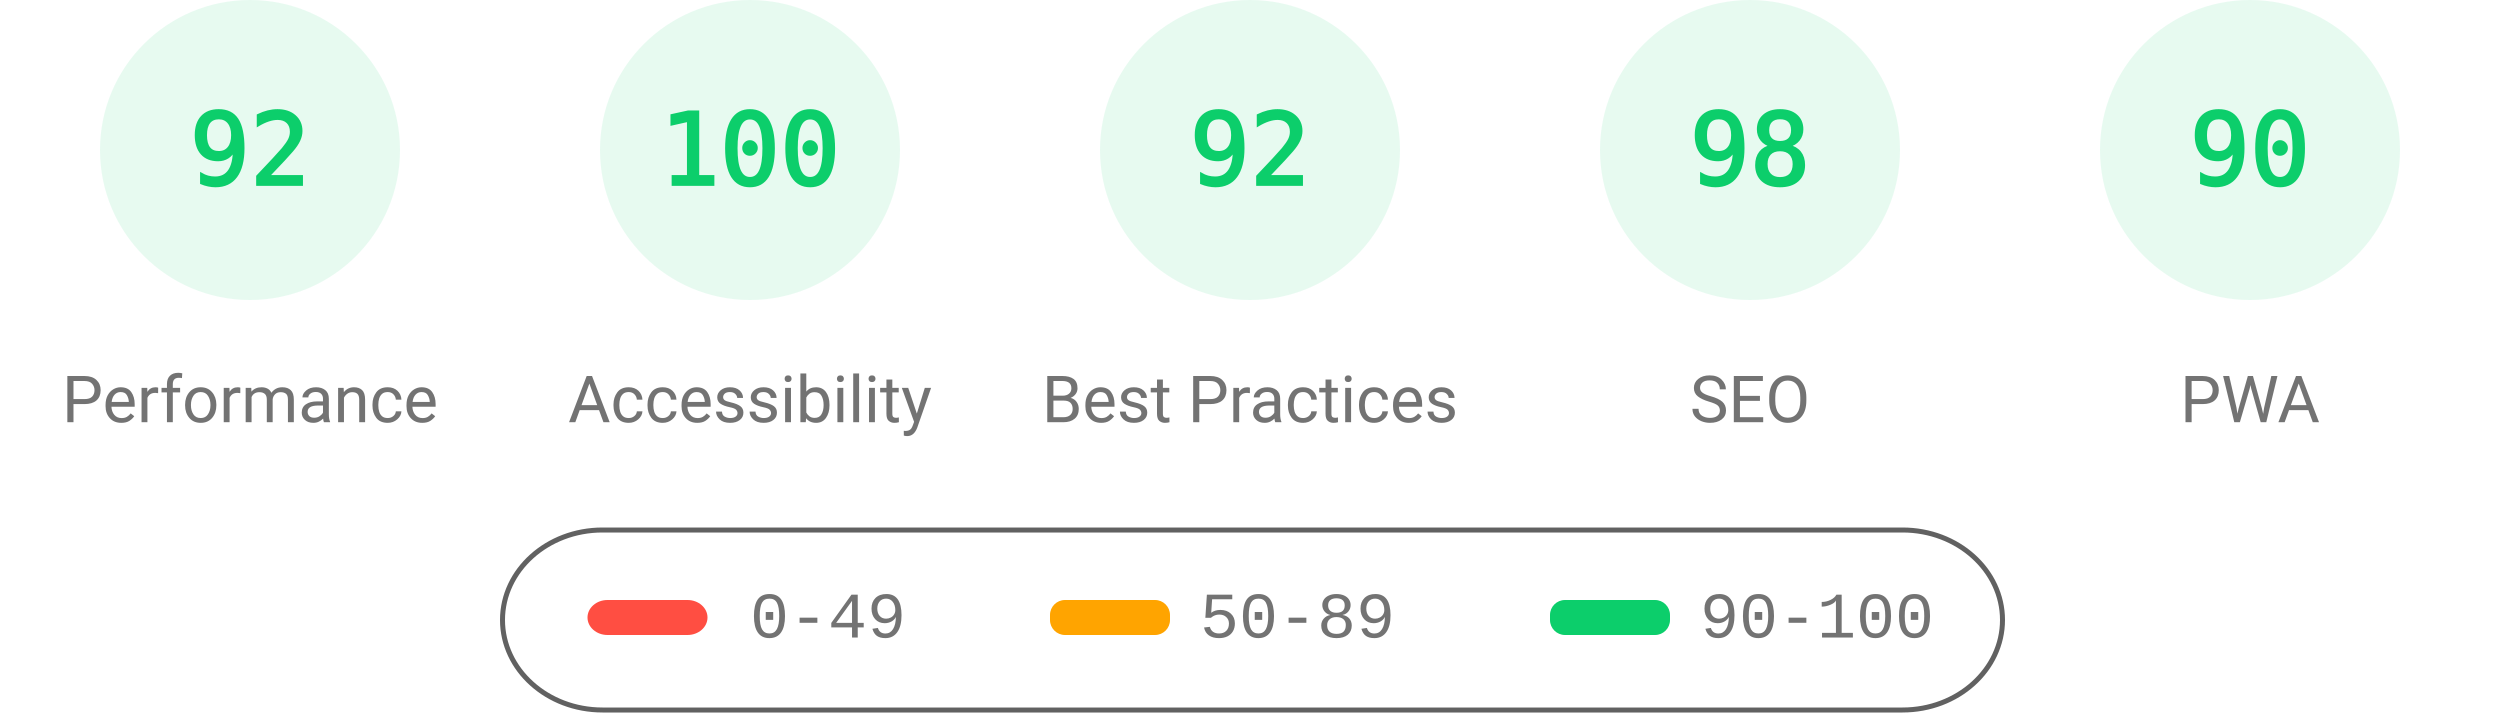
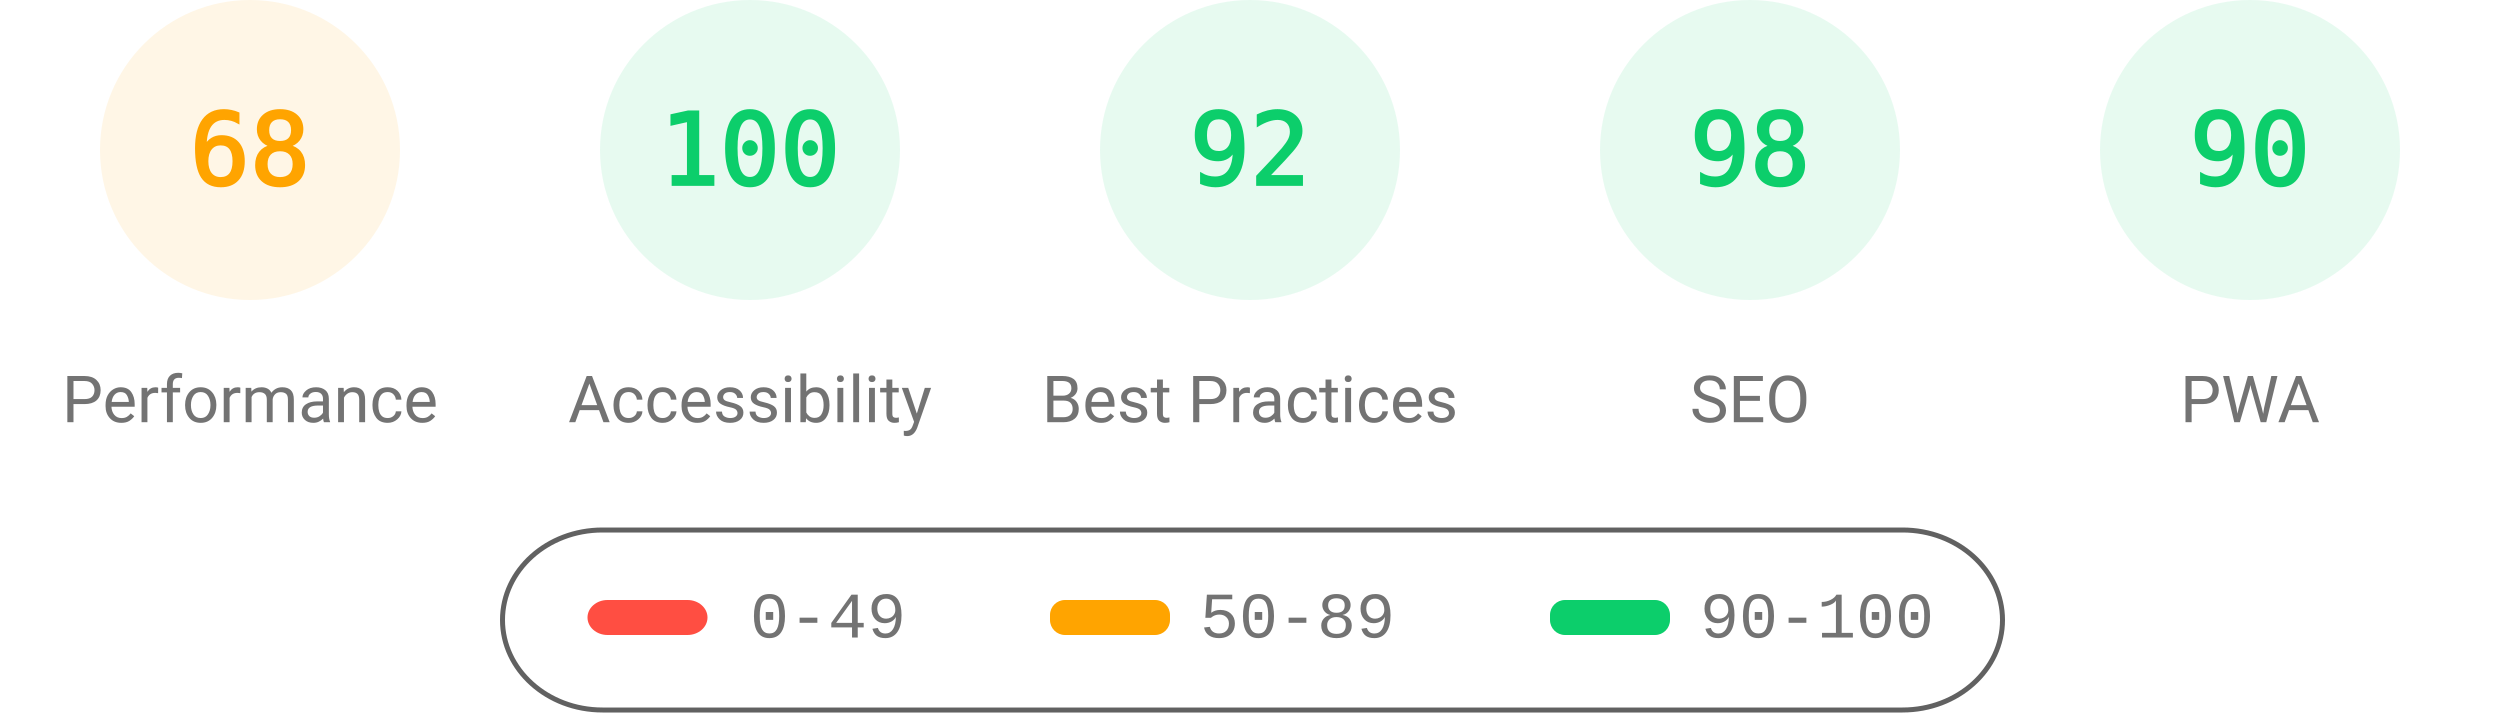
<svg xmlns="http://www.w3.org/2000/svg" fill="none" width="1000" height="285">
  <style>.gauge-base{opacity:.1}.gauge-arc{fill:none;animation-delay:250ms;stroke-linecap:round;transform:rotate(-90deg);transform-origin:100px 60px;animation:load-gauge 1s ease forwards}.guage-text{font-size:40px;font-family:monospace;text-align:center}.guage-red{color:#ff4e42;fill:#ff4e42;stroke:#ff4e42}.guage-orange{color:#ffa400;fill:#ffa400;stroke:#ffa400}.guage-green{color:#0cce6b;fill:#0cce6b;stroke:#0cce6b}.guage-undefined{color:#5c5c5c;fill:#5c5c5c;stroke:#5c5c5c}.guage-title{color:#737373;fill:#737373;stroke:none;font-size:26px;line-height:26px;font-family:Roboto,Halvetica,Arial,sans-serif}@keyframes load-gauge{from{stroke-dasharray:0 352.858}}</style>
-   <svg class="guage-div guage-perf guage-green" viewBox="0 0 200 200" width="200" height="200">
+   <svg class="guage-div guage-perf guage-orange" viewBox="0 0 200 200" width="200" height="200">
    <circle class="gauge-base" r="56" cx="100" cy="60" stroke-width="8" />
-     <circle class="gauge-arc guage-arc-1" r="56" cx="100" cy="60" stroke-width="8" style="stroke-dasharray:323.709,351.858" />
-     <text class="guage-text" x="100" y="60" alignment-baseline="central" dominant-baseline="central" text-anchor="middle">92</text>
+     <circle class="gauge-arc guage-arc-1" r="56" cx="100" cy="60" stroke-width="8" style="stroke-dasharray:239.263,351.858" />
+     <text class="guage-text" x="100" y="60" alignment-baseline="central" dominant-baseline="central" text-anchor="middle">68</text>
    <text class="guage-title" x="100" y="160" alignment-baseline="central" dominant-baseline="central" text-anchor="middle">Performance</text>
  </svg>
  <svg class="guage-div guage-acc guage-green" viewBox="0 0 200 200" width="200" height="200" x="200">
    <circle class="gauge-base" r="56" cx="100" cy="60" stroke-width="8" />
    <circle class="gauge-arc guage-arc-2" r="56" cx="100" cy="60" stroke-width="8" style="stroke-dasharray:351.858,351.858" />
    <text class="guage-text" x="100" y="60" alignment-baseline="central" dominant-baseline="central" text-anchor="middle">100</text>
    <text class="guage-title" x="100" y="160" alignment-baseline="central" dominant-baseline="central" text-anchor="middle">Accessibility</text>
  </svg>
  <svg class="guage-div guage-best guage-green" viewBox="0 0 200 200" width="200" height="200" x="400">
    <circle class="gauge-base" r="56" cx="100" cy="60" stroke-width="8" />
    <circle class="gauge-arc guage-arc-3" r="56" cx="100" cy="60" stroke-width="8" style="stroke-dasharray:323.709,351.858" />
    <text class="guage-text" x="100" y="60" alignment-baseline="central" dominant-baseline="central" text-anchor="middle">92</text>
    <text class="guage-title" x="100" y="160" alignment-baseline="central" dominant-baseline="central" text-anchor="middle">Best Practices</text>
  </svg>
  <svg class="guage-div guage-seo guage-green" viewBox="0 0 200 200" width="200" height="200" x="600">
    <circle class="gauge-base" r="56" cx="100" cy="60" stroke-width="8" />
    <circle class="gauge-arc guage-arc-4" r="56" cx="100" cy="60" stroke-width="8" style="stroke-dasharray:344.821,351.858" />
    <text class="guage-text" x="100" y="60" alignment-baseline="central" dominant-baseline="central" text-anchor="middle">98</text>
    <text class="guage-title" x="100" y="160" alignment-baseline="central" dominant-baseline="central" text-anchor="middle">SEO</text>
  </svg>
  <svg class="guage-div guage-pwa guage-green" viewBox="0 0 200 200" width="200" height="200" x="800">
    <circle class="gauge-base" r="56" cx="100" cy="60" stroke-width="8" />
    <circle class="gauge-arc guage-arc-4" r="56" cx="100" cy="60" stroke-width="8" style="stroke-dasharray:316.672,351.858" />
    <text class="guage-text" x="100" y="60" alignment-baseline="central" dominant-baseline="central" text-anchor="middle">90</text>
    <text class="guage-title" x="100" y="160" alignment-baseline="central" dominant-baseline="central" text-anchor="middle">PWA</text>
  </svg>
  <svg width="604" height="76" x="200" y="210">
    <path fill="none" id="canvas_background" d="M-1-1h604v80H-1z" />
    <rect fill-opacity="0" stroke="#616161" stroke-width="2" rx="40" id="svg_2" height="72" width="600" y="2" x="1" fill="#000" />
    <rect stroke="#000" rx="8" id="svg_3" height="14" width="48" y="30" x="35" stroke-opacity="null" stroke-width="0" fill="#ff4e42" />
    <rect stroke="#000" rx="6" id="svg_4" height="14" width="48" y="30" x="220" stroke-opacity="null" stroke-width="0" fill="#ffa400" />
    <rect stroke="#000" rx="6" id="svg_5" height="14" width="48" y="30" x="420" stroke-opacity="null" stroke-width="0" fill="#0cce6b" />
    <text xml:space="preserve" text-anchor="start" font-family="'Courier New', Courier, monospace" font-size="26" id="svg_6" y="45" x="100" stroke-opacity="null" stroke-width="0" stroke="#000" fill="#737373">0-49</text>
    <text xml:space="preserve" text-anchor="start" font-family="'Courier New', Courier, monospace" font-size="26" id="svg_7" y="45" x="280" stroke-opacity="null" stroke-width="0" stroke="#000" fill="#737373">50-89</text>
    <text xml:space="preserve" text-anchor="start" font-family="'Courier New', Courier, monospace" font-size="26" id="svg_8" y="45" x="480" stroke-opacity="null" stroke-width="0" stroke="#000" fill="#737373">90-100</text>
  </svg>
</svg>
